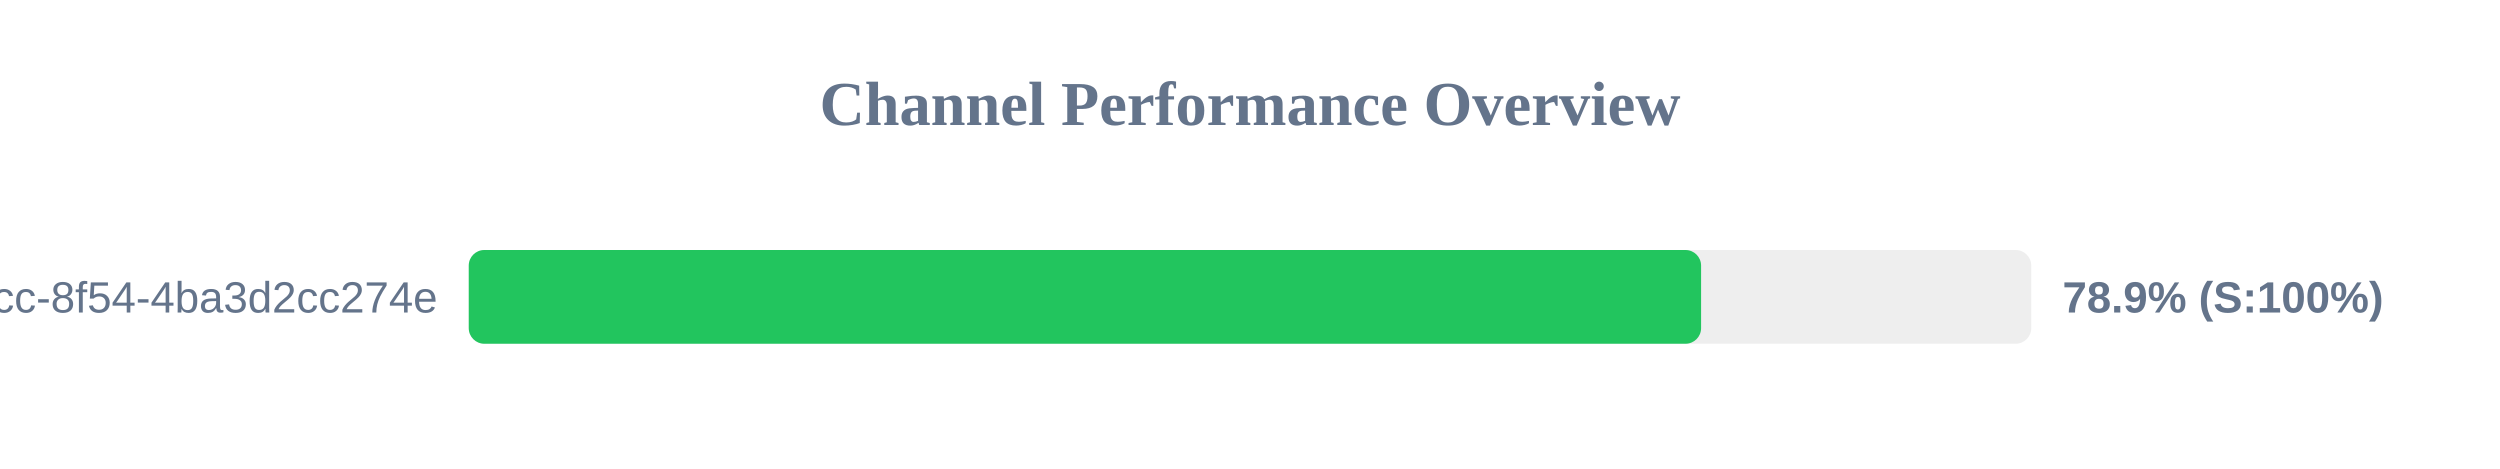
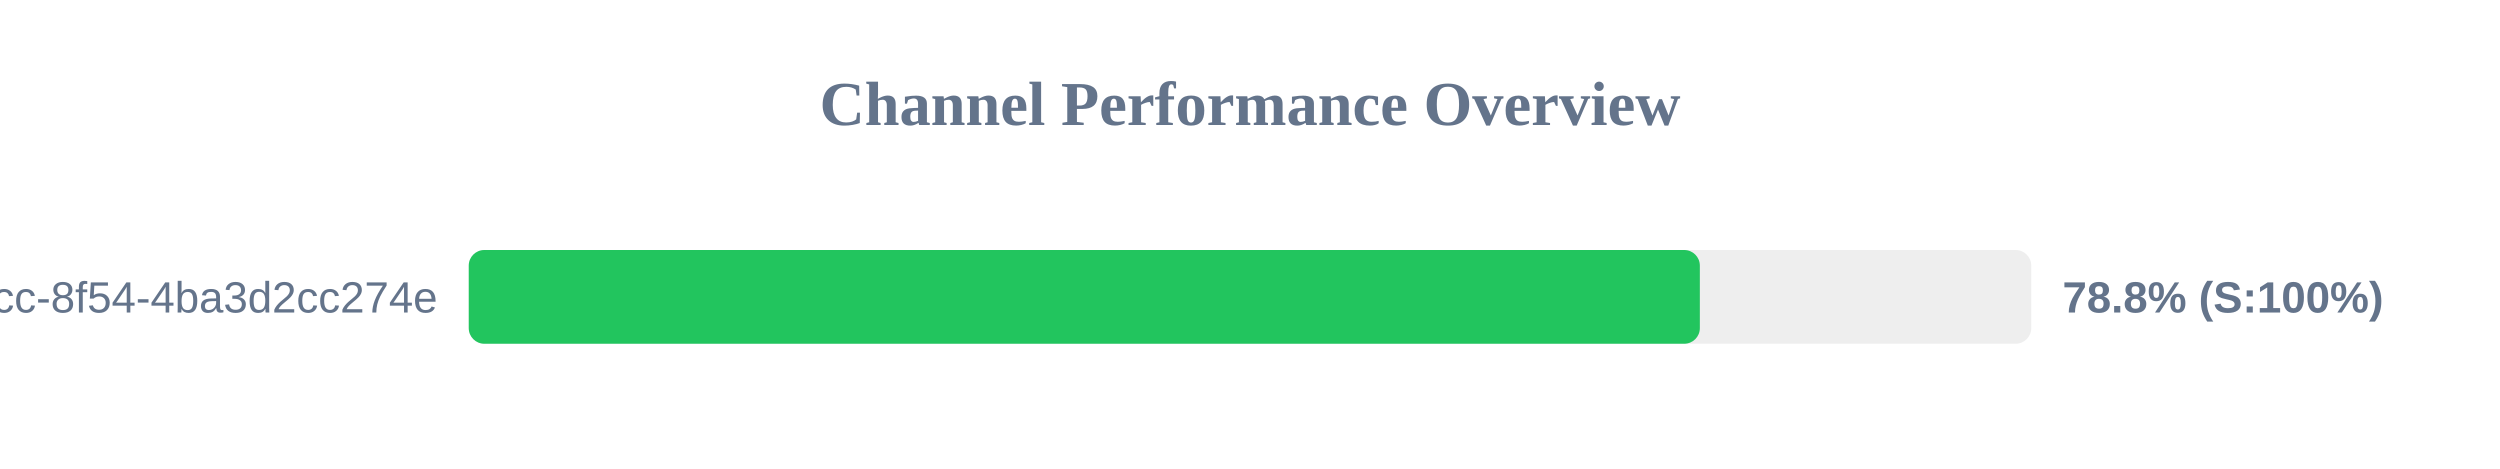
<svg xmlns="http://www.w3.org/2000/svg" width="800" height="150" version="1.1">
  <style>
        .row { font: 14px Arial; fill: #64748b; }
        .score { font: bold 14px Arial; fill: #64748b; }
    </style>
  <text x="400" y="40" text-anchor="middle" font-size="20px" font-weight="bold" fill="#64748b">Channel Performance Overview</text>
  <rect x="150" y="80" width="500" height="30" fill="#eee" rx="5" />
-   <rect x="150" y="80" width="394.35" height="30" fill="#22c55e" rx="5" />
+   <rect x="150" y="80" width="393.95" height="30" fill="#22c55e" rx="5" />
  <text x="140" y="100" text-anchor="end" class="row">?uuid=45cc0b3a-0adb-4dcc-8f54-4ba3d2cc274e</text>
-   <text x="660" y="100" text-anchor="start" class="score">78.9% (S:100%)</text>
+   <text x="660" y="100" text-anchor="start" class="score">78.8% (S:100%)</text>
</svg>
